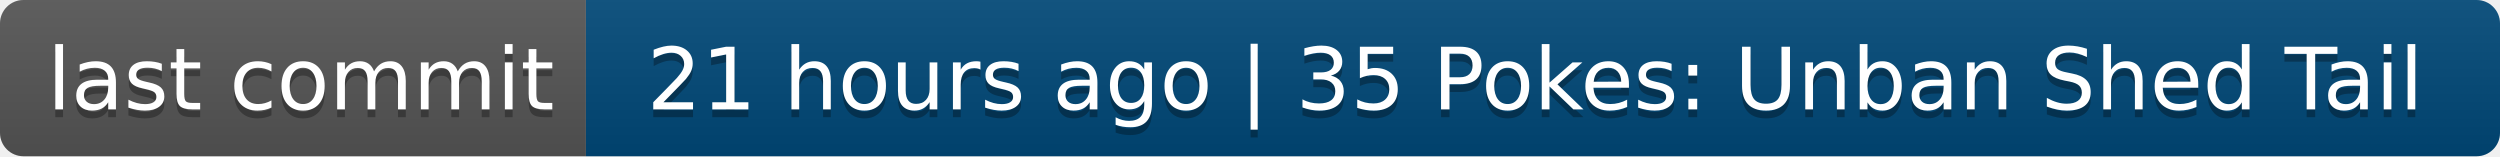
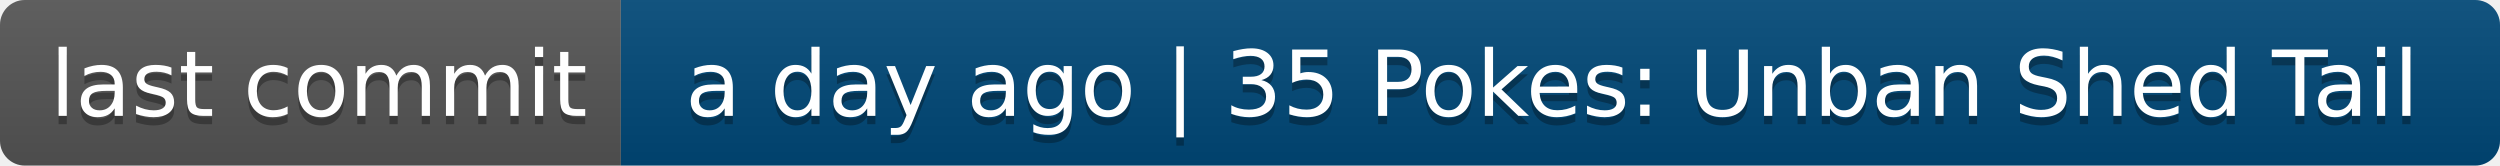
- <svg xmlns="http://www.w3.org/2000/svg" width="320" height="20" role="img" aria-label="last commit: 21 hours ago | 35 Pokes: Unban Shed Tail">
+ <svg xmlns="http://www.w3.org/2000/svg" width="302" height="20" role="img" aria-label="last commit: a day ago | 35 Pokes: Unban Shed Tail">
  <linearGradient id="s" x2="0" y2="100%">
    <stop offset="0" stop-color="#bbb" stop-opacity=".1" />
    <stop offset="1" stop-opacity=".1" />
  </linearGradient>
  <clipPath id="r">
-     <rect width="320" height="20" rx="3" fill="#fff" />
+     <rect width="302" height="20" rx="3" fill="#fff" />
  </clipPath>
  <g clip-path="url(#r)">
    <rect width="75" height="20" fill="#555" />
-     <rect x="75" width="245" height="20" fill="#004878" />
-     <rect width="320" height="20" fill="url(#s)" />
+     <rect x="75" width="227" height="20" fill="#004878" />
+     <rect width="302" height="20" fill="url(#s)" />
  </g>
  <g fill="#fff" text-anchor="middle" font-family="Verdana,Geneva,DejaVu Sans,sans-serif" text-rendering="geometricPrecision" font-size="110">
    <text aria-hidden="true" x="385" y="150" fill="#010101" fill-opacity=".3" transform="scale(.1)" textLength="650">last commit</text>
    <text x="385" y="140" transform="scale(.1)" fill="#fff" textLength="650">last commit</text>
-     <text aria-hidden="true" x="1965" y="150" fill="#010101" fill-opacity=".3" transform="scale(.1)" textLength="2350">21 hours ago | 35 Pokes: Unban Shed Tail</text>
-     <text x="1965" y="140" transform="scale(.1)" fill="#fff" textLength="2350">21 hours ago | 35 Pokes: Unban Shed Tail</text>
+     <text aria-hidden="true" x="1875" y="150" fill="#010101" fill-opacity=".3" transform="scale(.1)" textLength="2170">a day ago | 35 Pokes: Unban Shed Tail</text>
+     <text x="1875" y="140" transform="scale(.1)" fill="#fff" textLength="2170">a day ago | 35 Pokes: Unban Shed Tail</text>
  </g>
</svg>
